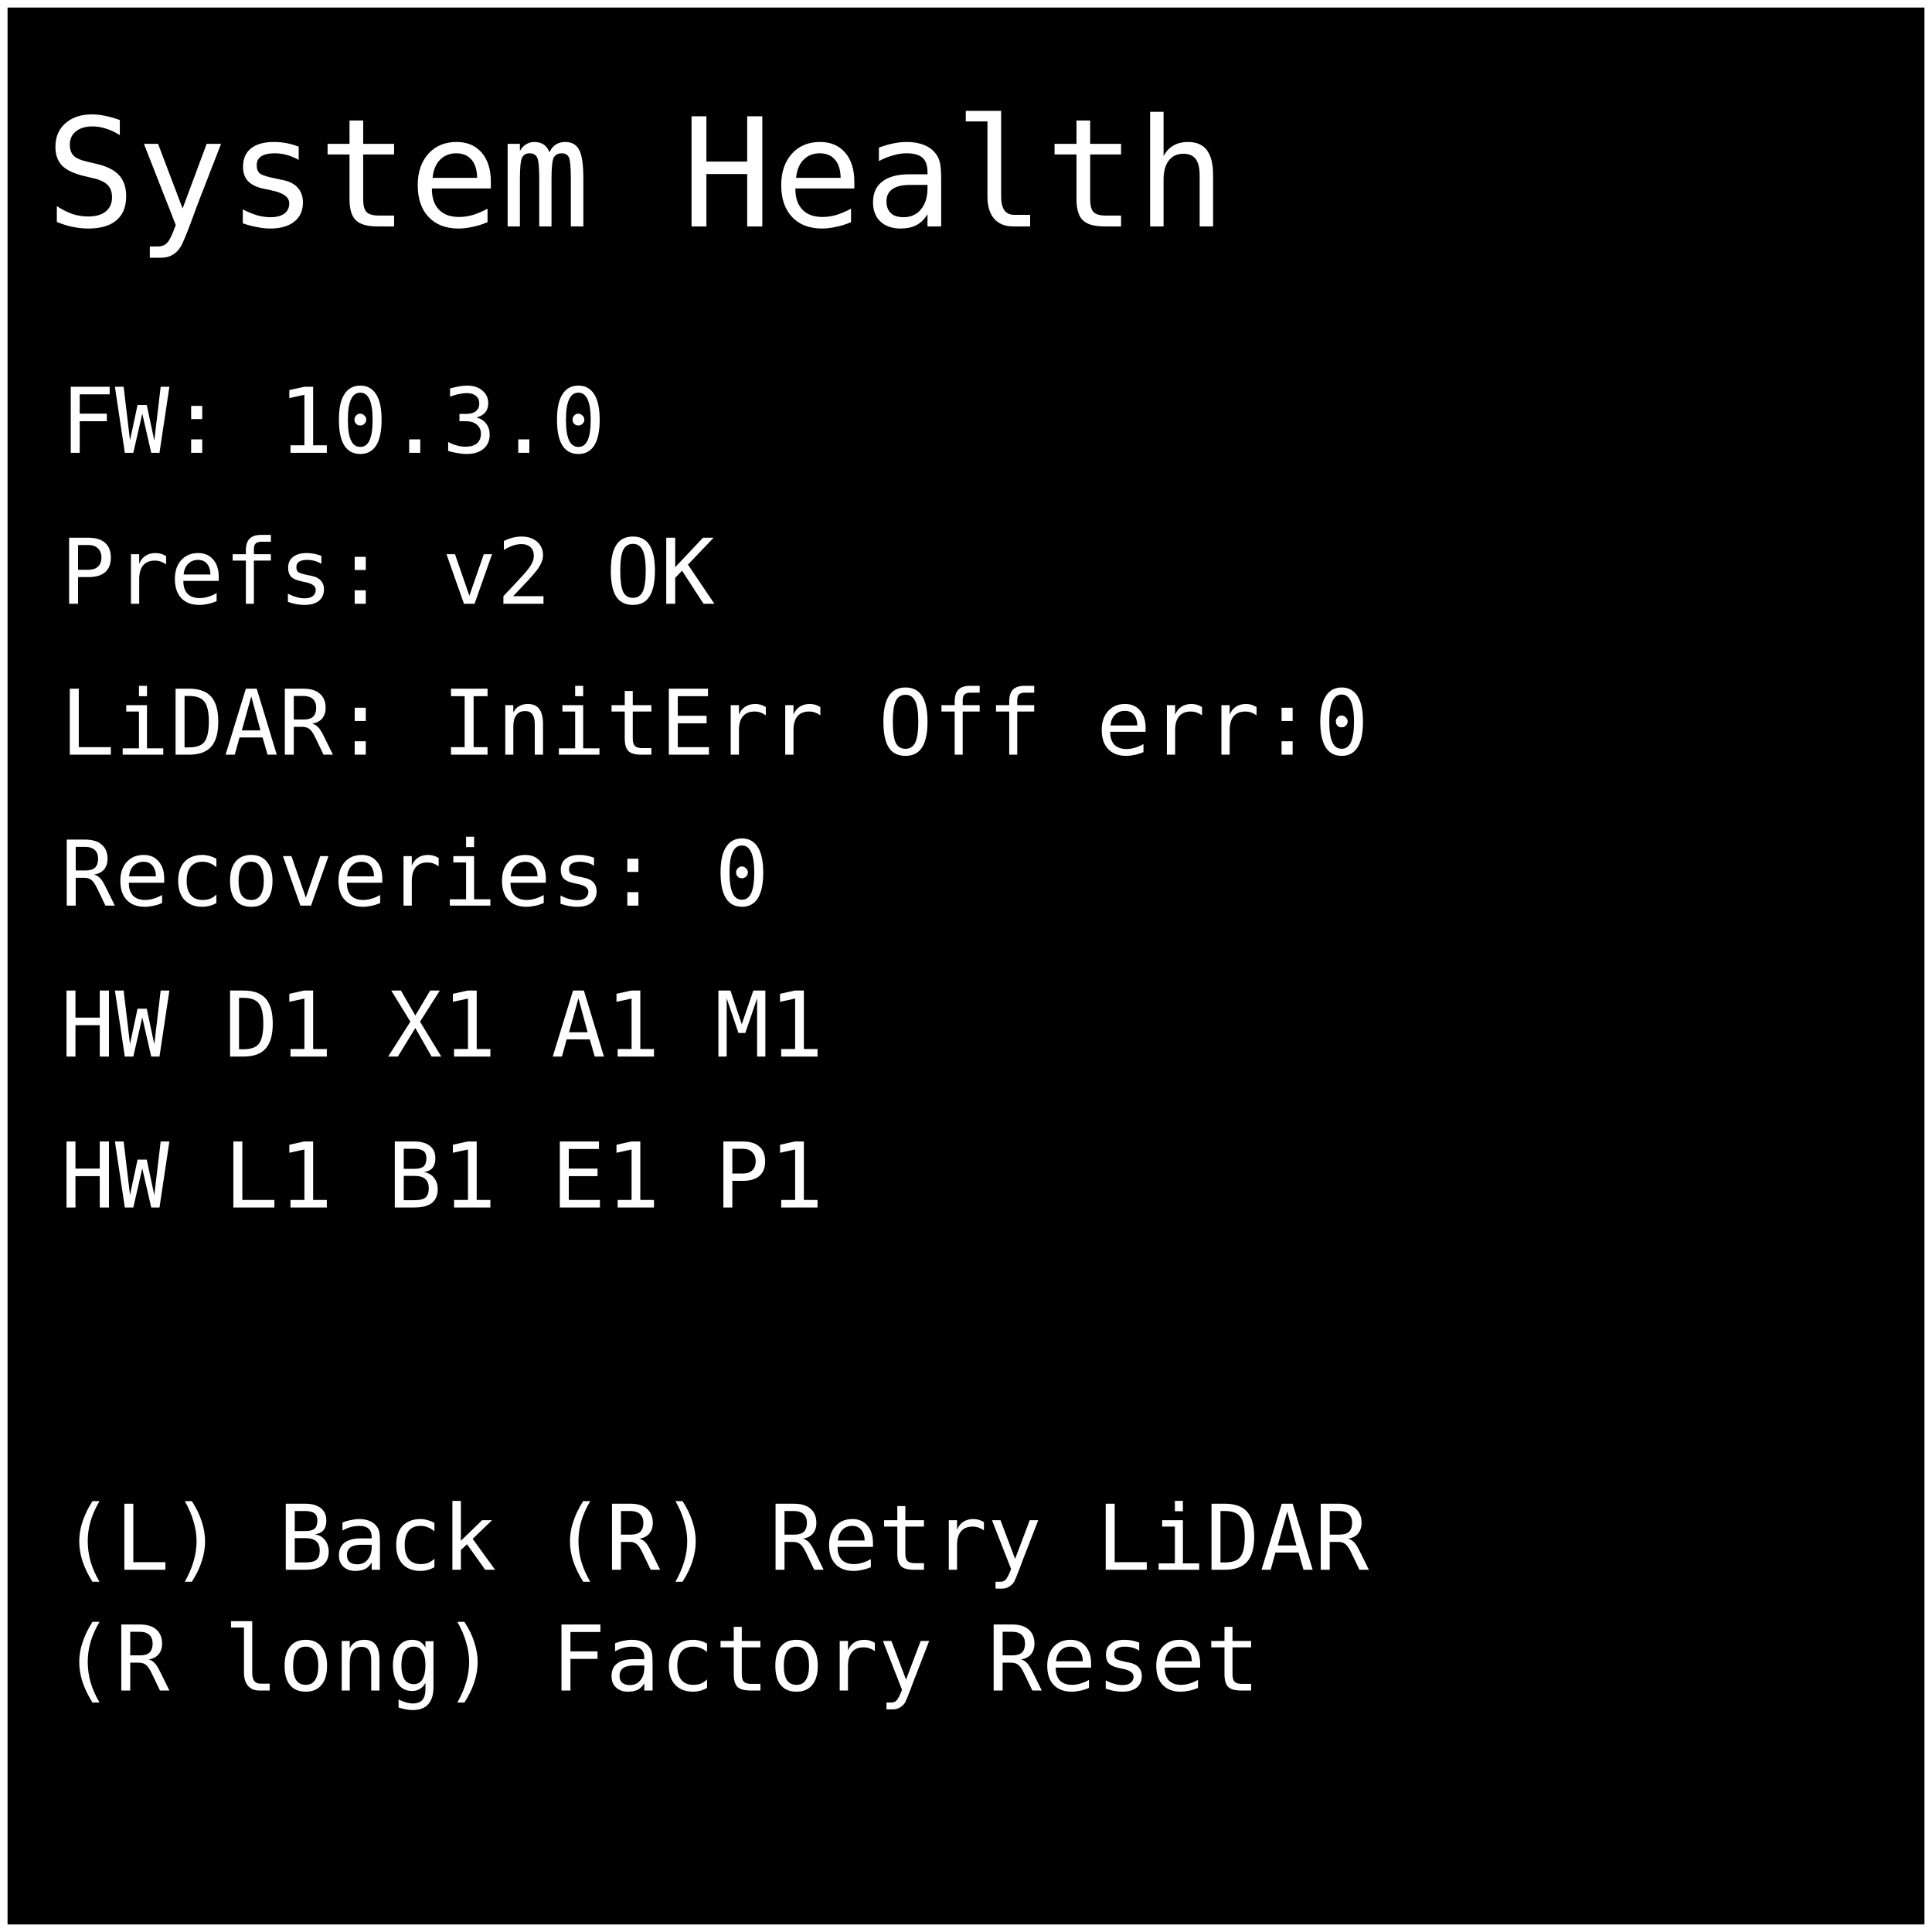
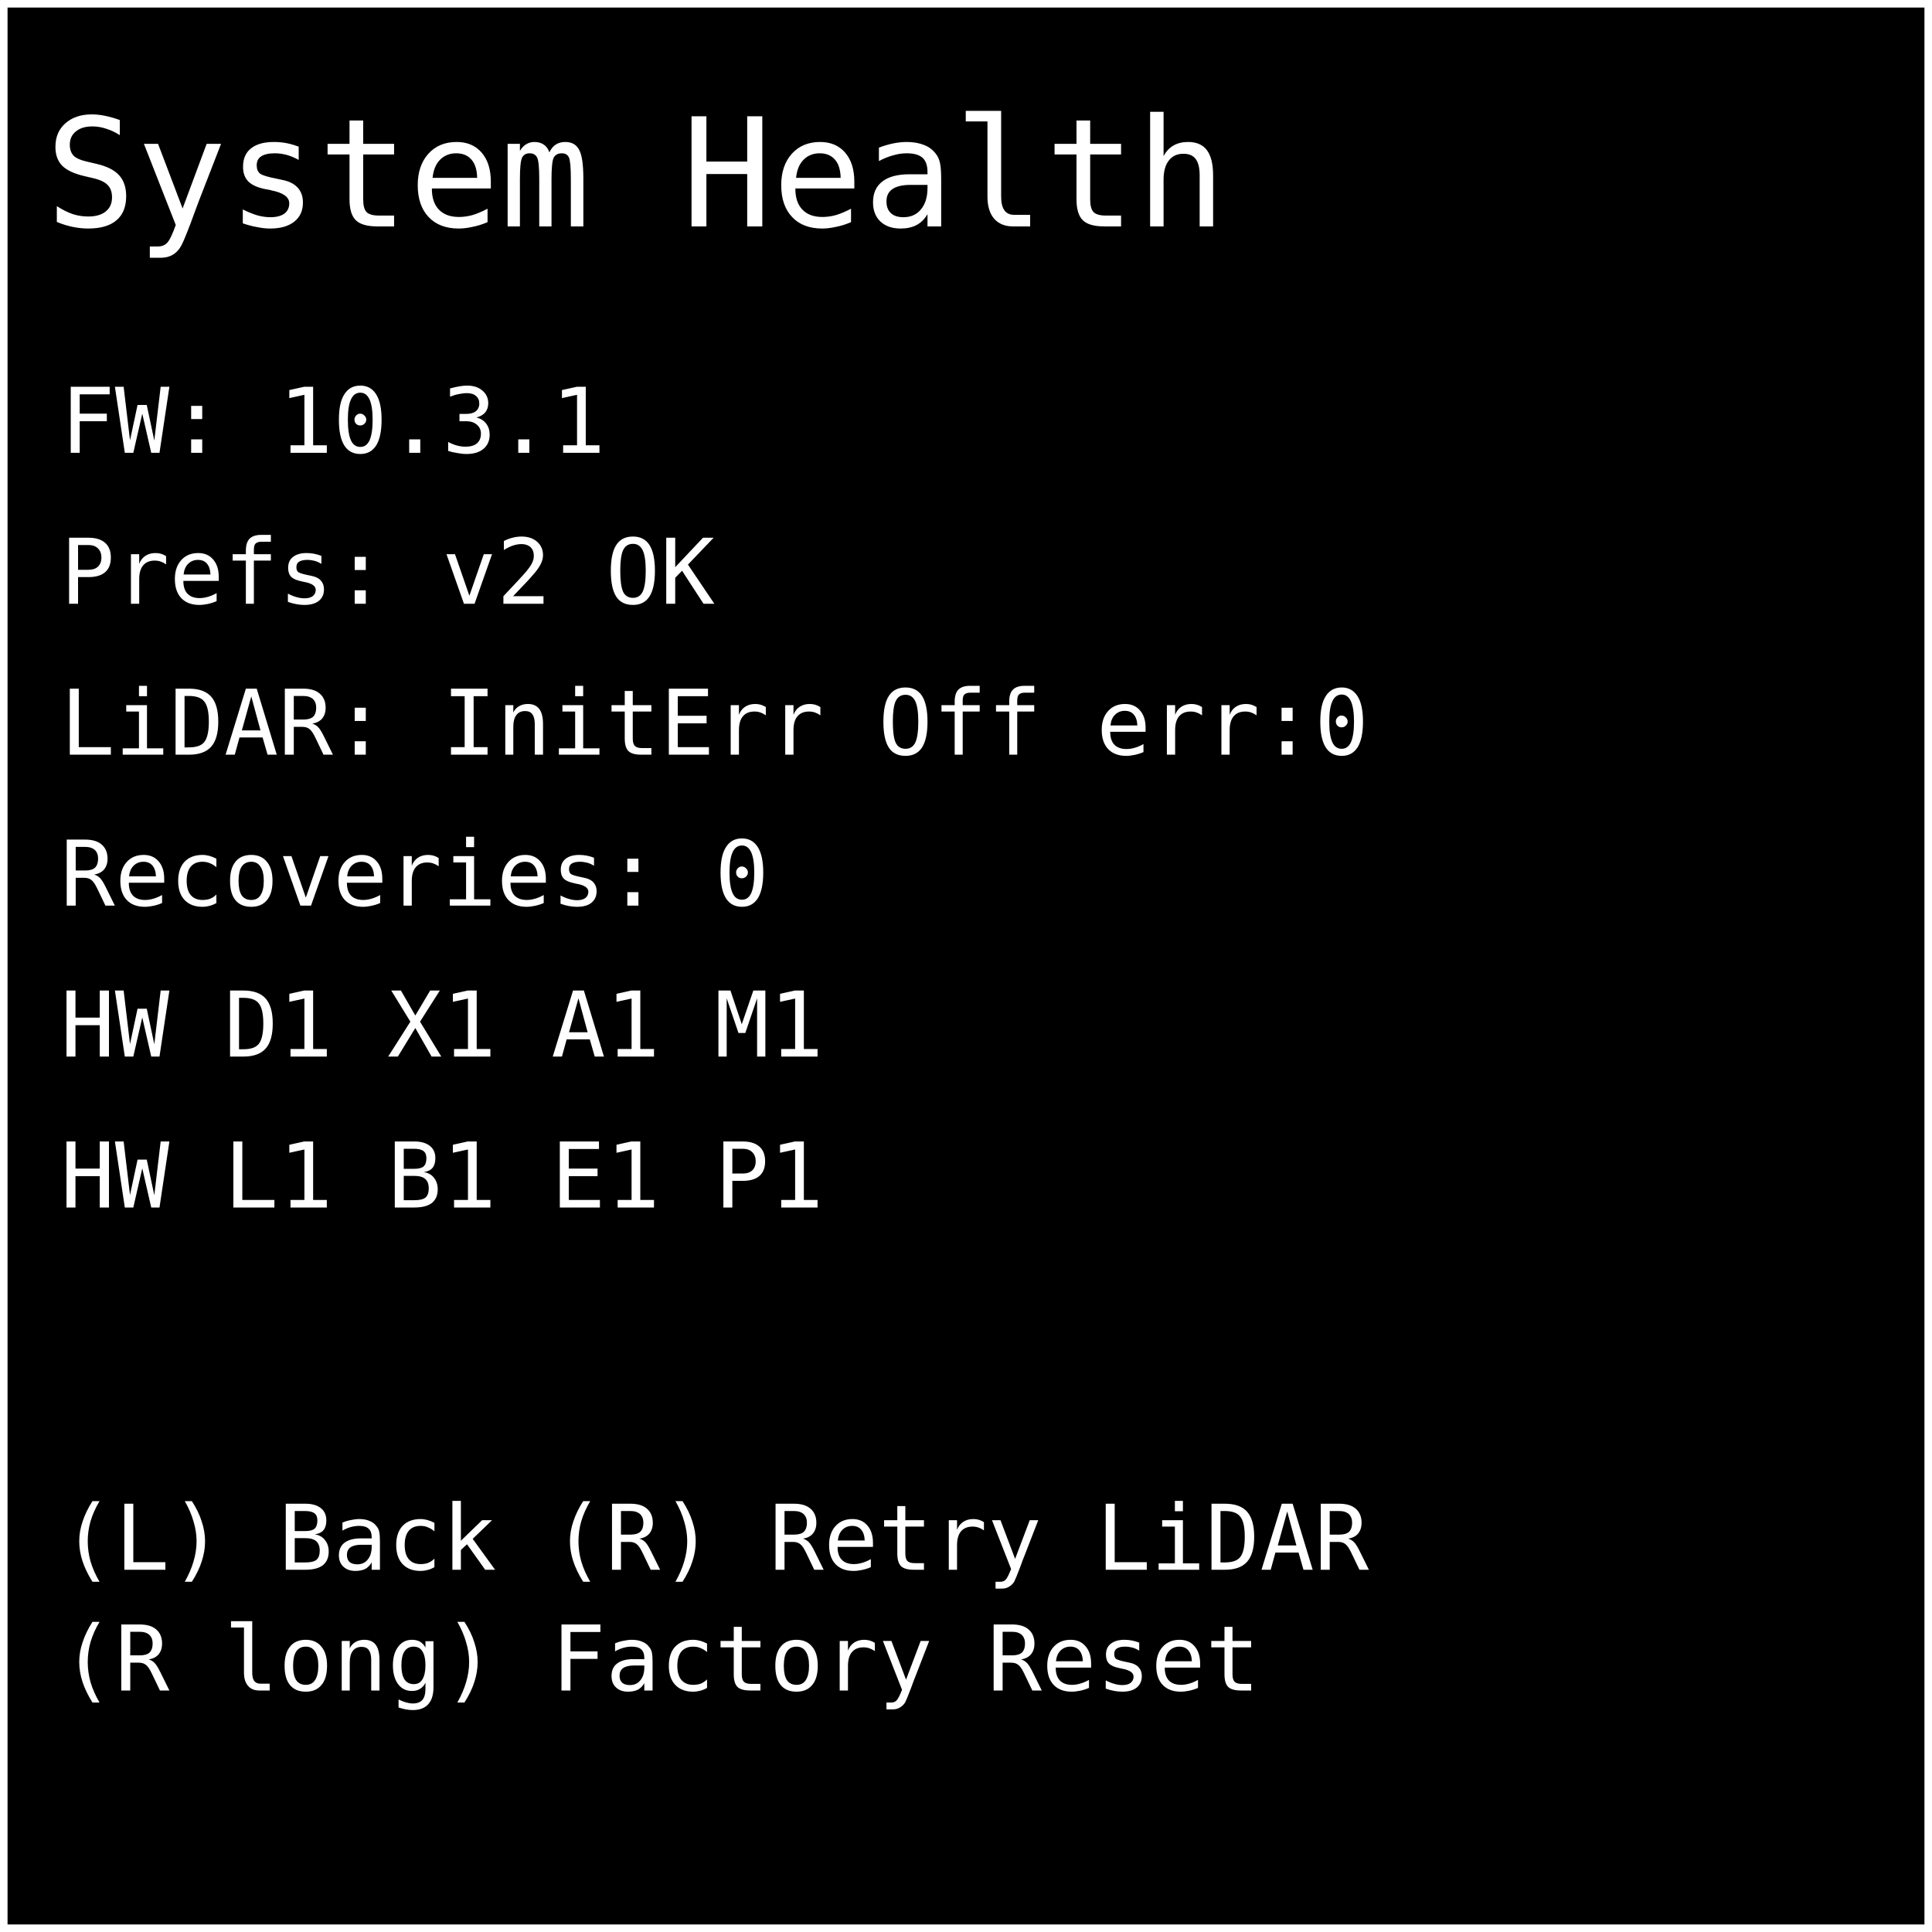
<svg xmlns="http://www.w3.org/2000/svg" width="512" height="512" viewBox="0 0 128 128">
  <rect x="0" y="0" width="128" height="128" fill="#000000" stroke="#ffffff" stroke-width="1" />
  <text x="3" y="15" font-family="monospace" font-size="10" fill="#ffffff">System Health</text>
-   <text x="4" y="30" font-family="monospace" font-size="6" fill="#ffffff">FW: 10.3.0</text>
+   <text x="4" y="30" font-family="monospace" font-size="6" fill="#ffffff">FW: 10.3.1</text>
  <text x="4" y="40" font-family="monospace" font-size="6" fill="#ffffff">Prefs: v2 OK</text>
  <text x="4" y="50" font-family="monospace" font-size="6" fill="#ffffff">LiDAR: InitErr Off err:0</text>
  <text x="4" y="60" font-family="monospace" font-size="6" fill="#ffffff">Recoveries: 0</text>
  <text x="4" y="70" font-family="monospace" font-size="6" fill="#ffffff">HW D1 X1 A1 M1</text>
  <text x="4" y="80" font-family="monospace" font-size="6" fill="#ffffff">HW L1 B1 E1 P1</text>
  <text x="4" y="104" font-family="monospace" font-size="6" fill="#ffffff"> (L) Back  (R) Retry LiDAR</text>
  <text x="4" y="112" font-family="monospace" font-size="6" fill="#ffffff"> (R long) Factory Reset</text>
</svg>
